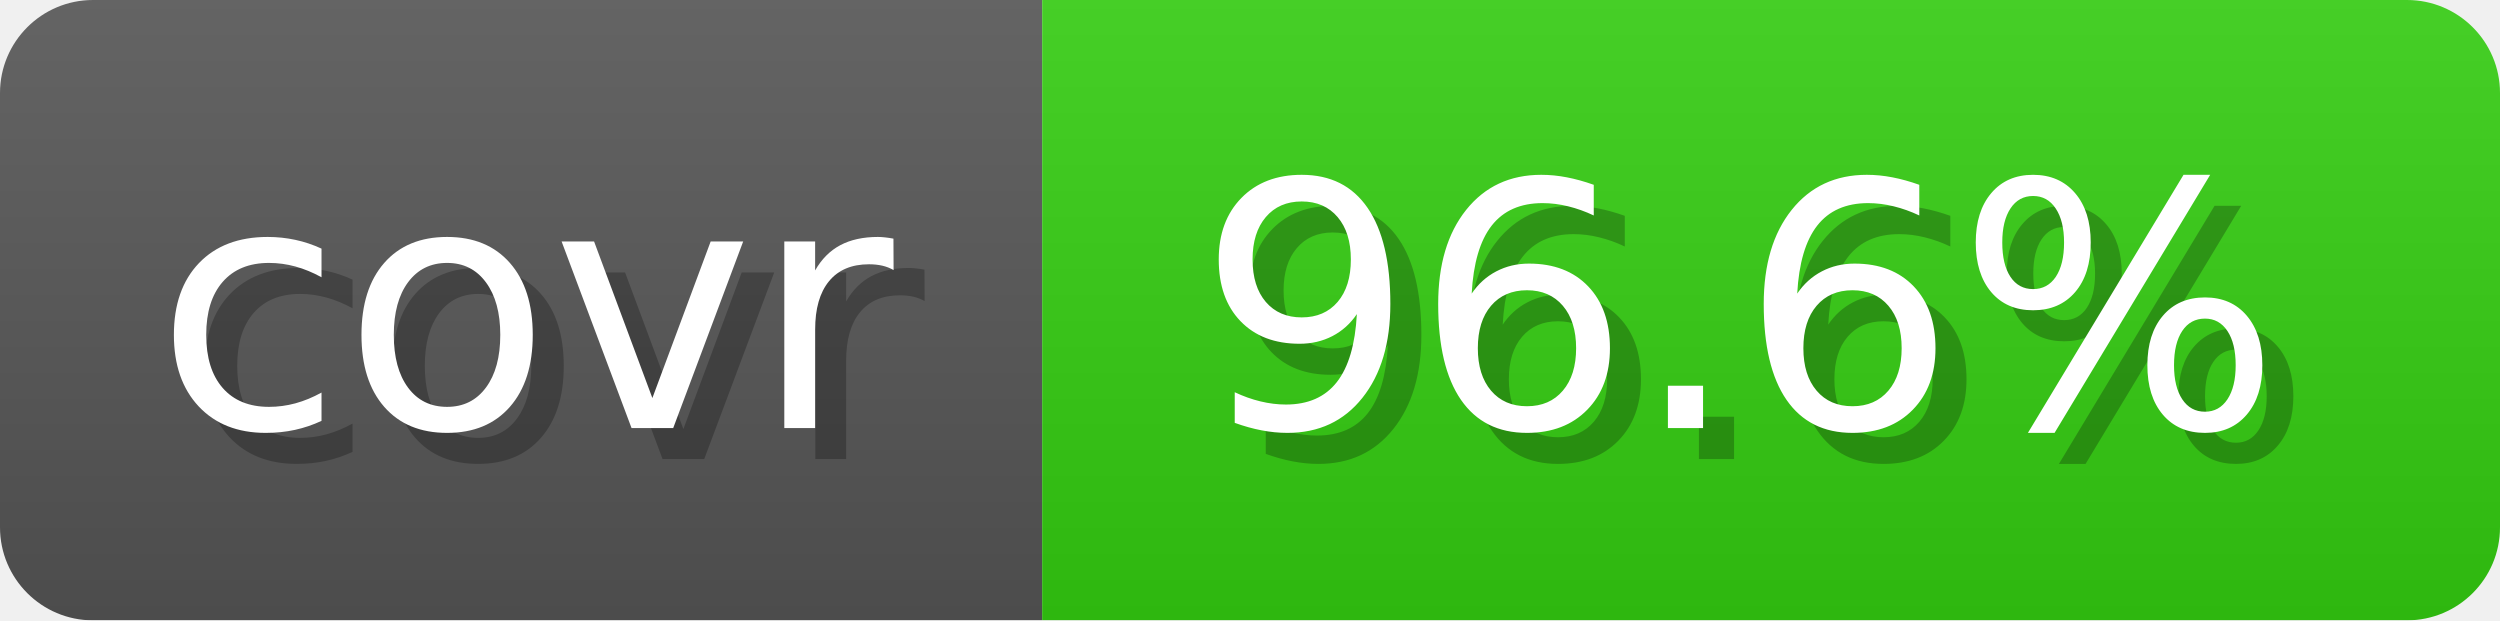
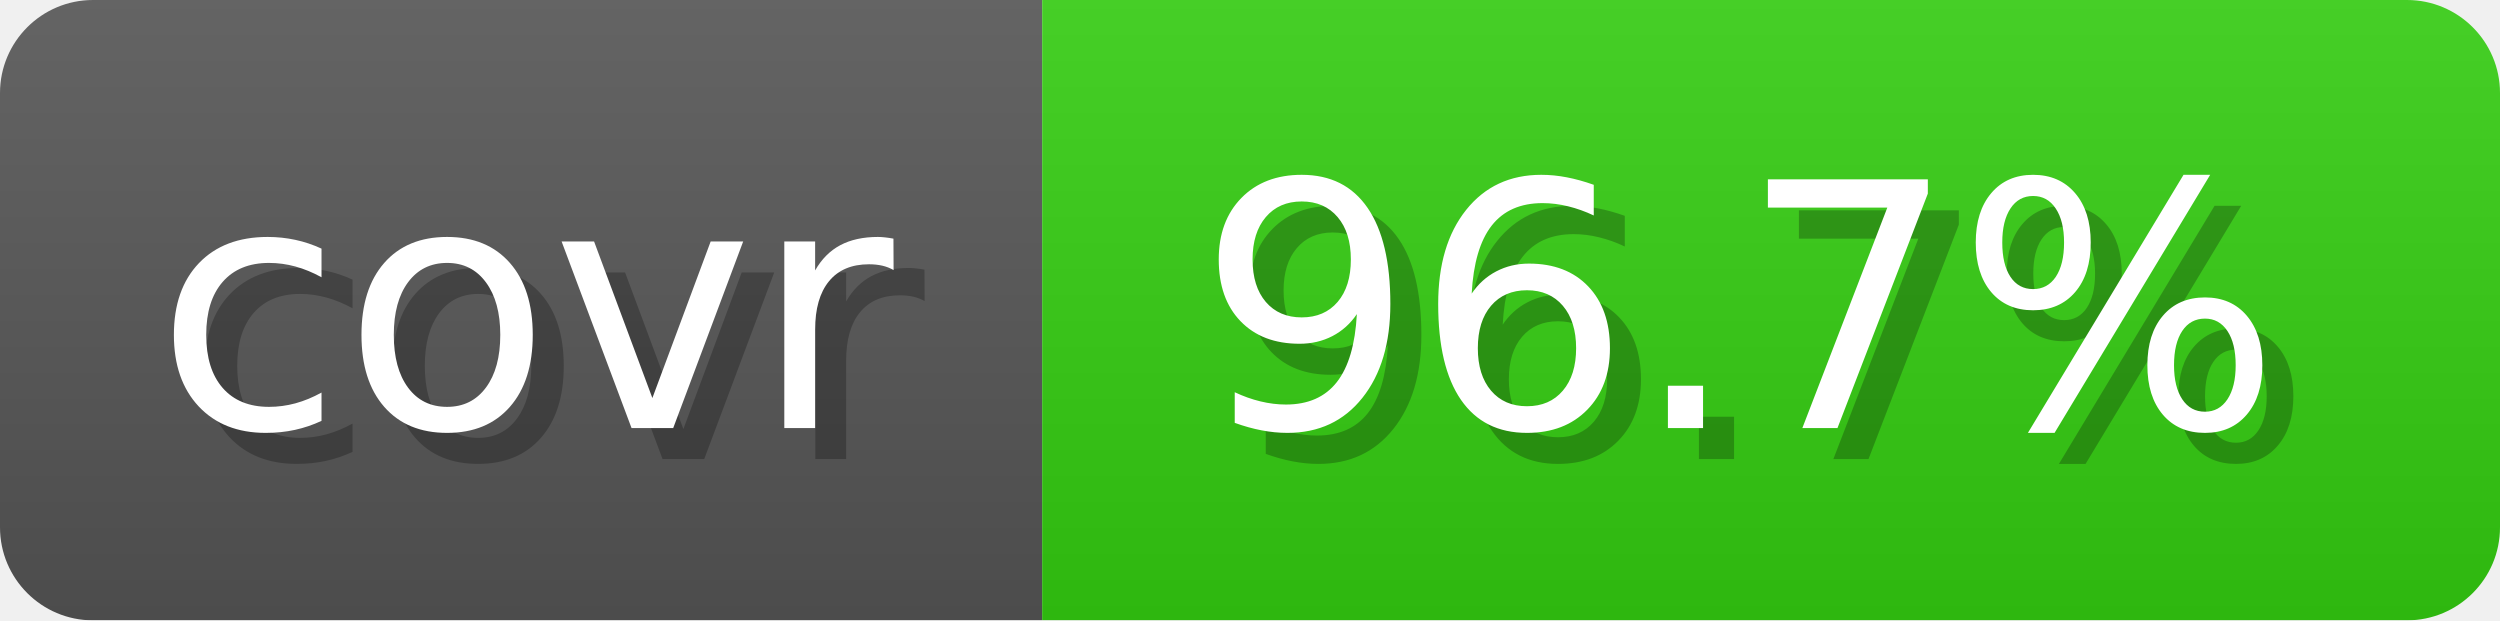
- <svg xmlns="http://www.w3.org/2000/svg" width="80.6" height="20" viewBox="0 0 806 200" role="img" aria-label="covr: 96.6%">
+ <svg xmlns="http://www.w3.org/2000/svg" width="80.6" height="20" viewBox="0 0 806 200" role="img" aria-label="covr: 96.7%">
  <linearGradient id="gradient" x2="0" y2="100%">
    <stop offset="0" stop-opacity=".1" stop-color="#EEE" />
    <stop offset="1" stop-opacity=".1" />
  </linearGradient>
  <mask id="round">
    <rect width="806" height="200" rx="30" fill="#FFF" />
  </mask>
  <g mask="url(#round)">
    <rect width="336" height="200" fill="#555" />
    <rect x="336" width="470" height="200" fill="#3C1" />
    <rect width="806" height="200" fill="url(#gradient)" />
  </g>
  <g aria-hidden="true" text-anchor="start" font-family="Verdana,DejaVu Sans,sans-serif" font-size="110">
    <text x="60" y="148" textLength="236" fill="#000" opacity="0.25">covr</text>
    <text x="50" y="138" textLength="236" fill="#fff">covr</text>
-     <text x="396" y="148" textLength="370" fill="#000" opacity="0.25">96.6%</text>
-     <text x="386" y="138" textLength="370" fill="#fff">96.6%</text>
+     <text x="396" y="148" textLength="370" fill="#000" opacity="0.25">96.7%</text>
+     <text x="386" y="138" textLength="370" fill="#fff">96.7%</text>
  </g>
</svg>
